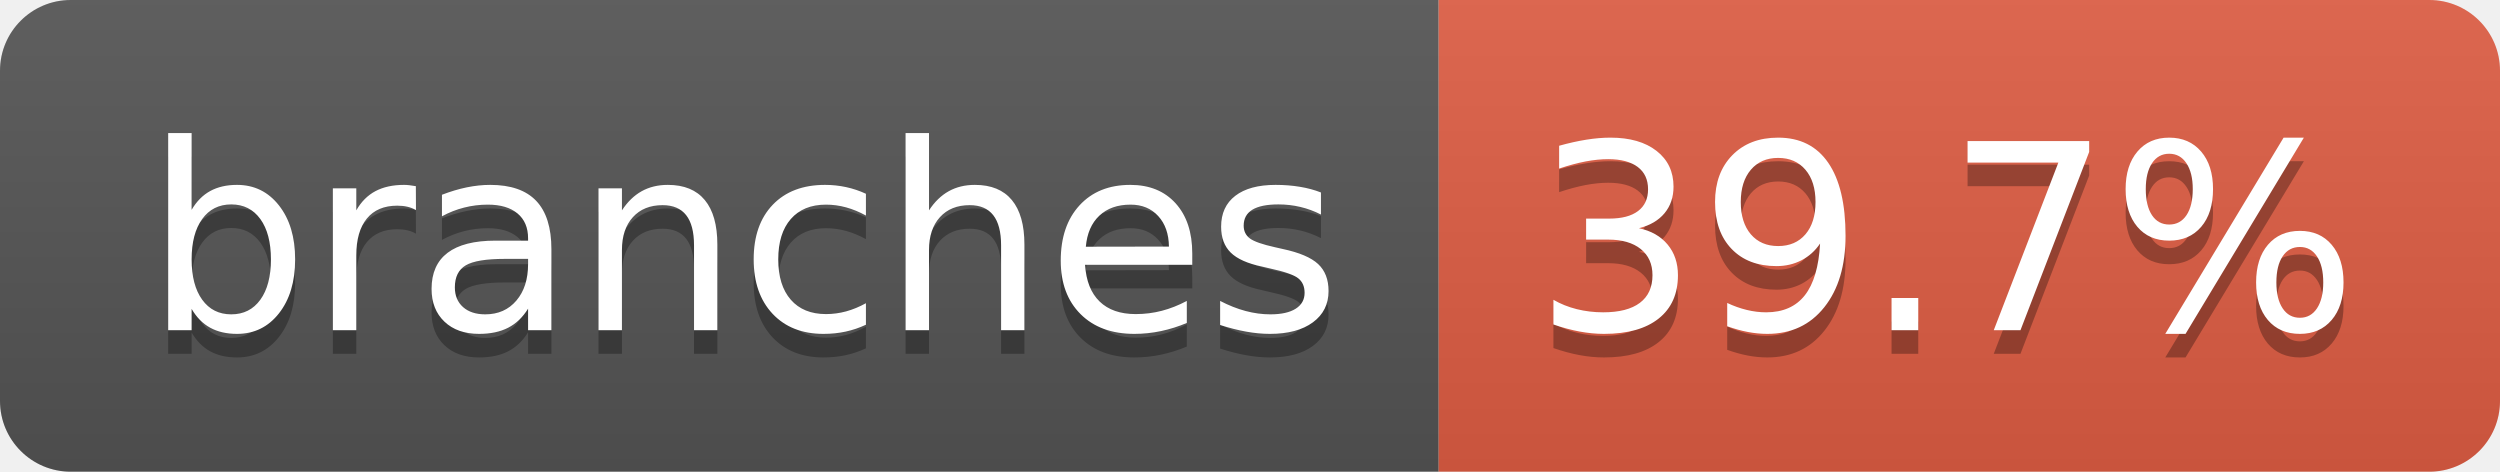
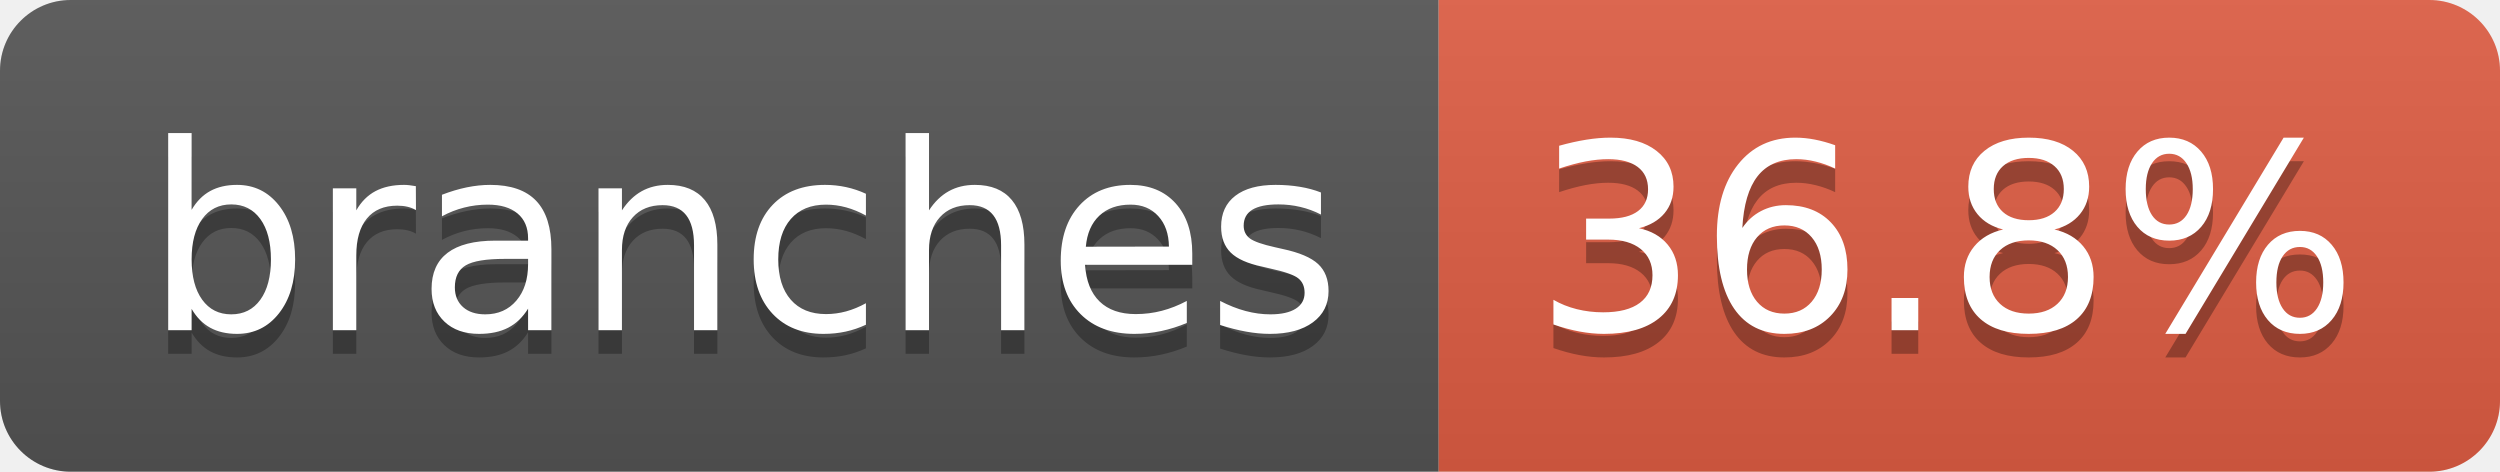
- <svg xmlns="http://www.w3.org/2000/svg" width="106" height="20" role="img" aria-label="branches: 39.7%">
+ <svg xmlns="http://www.w3.org/2000/svg" width="106" height="20" role="img" aria-label="branches: 36.8%">
  <linearGradient id="s" x2="0" y2="100%">
    <stop offset="0" stop-color="#bbb" stop-opacity=".1" />
    <stop offset="1" stop-opacity=".1" />
  </linearGradient>
  <clipPath id="r">
    <rect width="106" height="20" rx="3" fill="#fff" />
  </clipPath>
  <g clip-path="url(#r)">
    <rect width="61" height="20" fill="#555" />
    <rect x="61" width="45" height="20" fill="#e05d44" />
    <rect width="106" height="20" fill="url(#s)" />
  </g>
  <g fill="#fff" text-anchor="middle" font-family="Verdana,Geneva,DejaVu Sans,sans-serif" text-rendering="geometricPrecision" font-size="110">
    <text aria-hidden="true" x="315" y="150" fill="#010101" fill-opacity=".3" transform="scale(.1)" textLength="507">branches</text>
    <text x="315" y="140" transform="scale(.1)" fill="#fff" textLength="507">branches</text>
-     <text aria-hidden="true" x="825" y="150" fill="#010101" fill-opacity=".3" transform="scale(.1)" textLength="350">39.7%</text>
-     <text x="825" y="140" transform="scale(.1)" fill="#fff" textLength="350">39.7%</text>
+     <text aria-hidden="true" x="825" y="150" fill="#010101" fill-opacity=".3" transform="scale(.1)" textLength="350">36.8%</text>
+     <text x="825" y="140" transform="scale(.1)" fill="#fff" textLength="350">36.8%</text>
  </g>
</svg>
